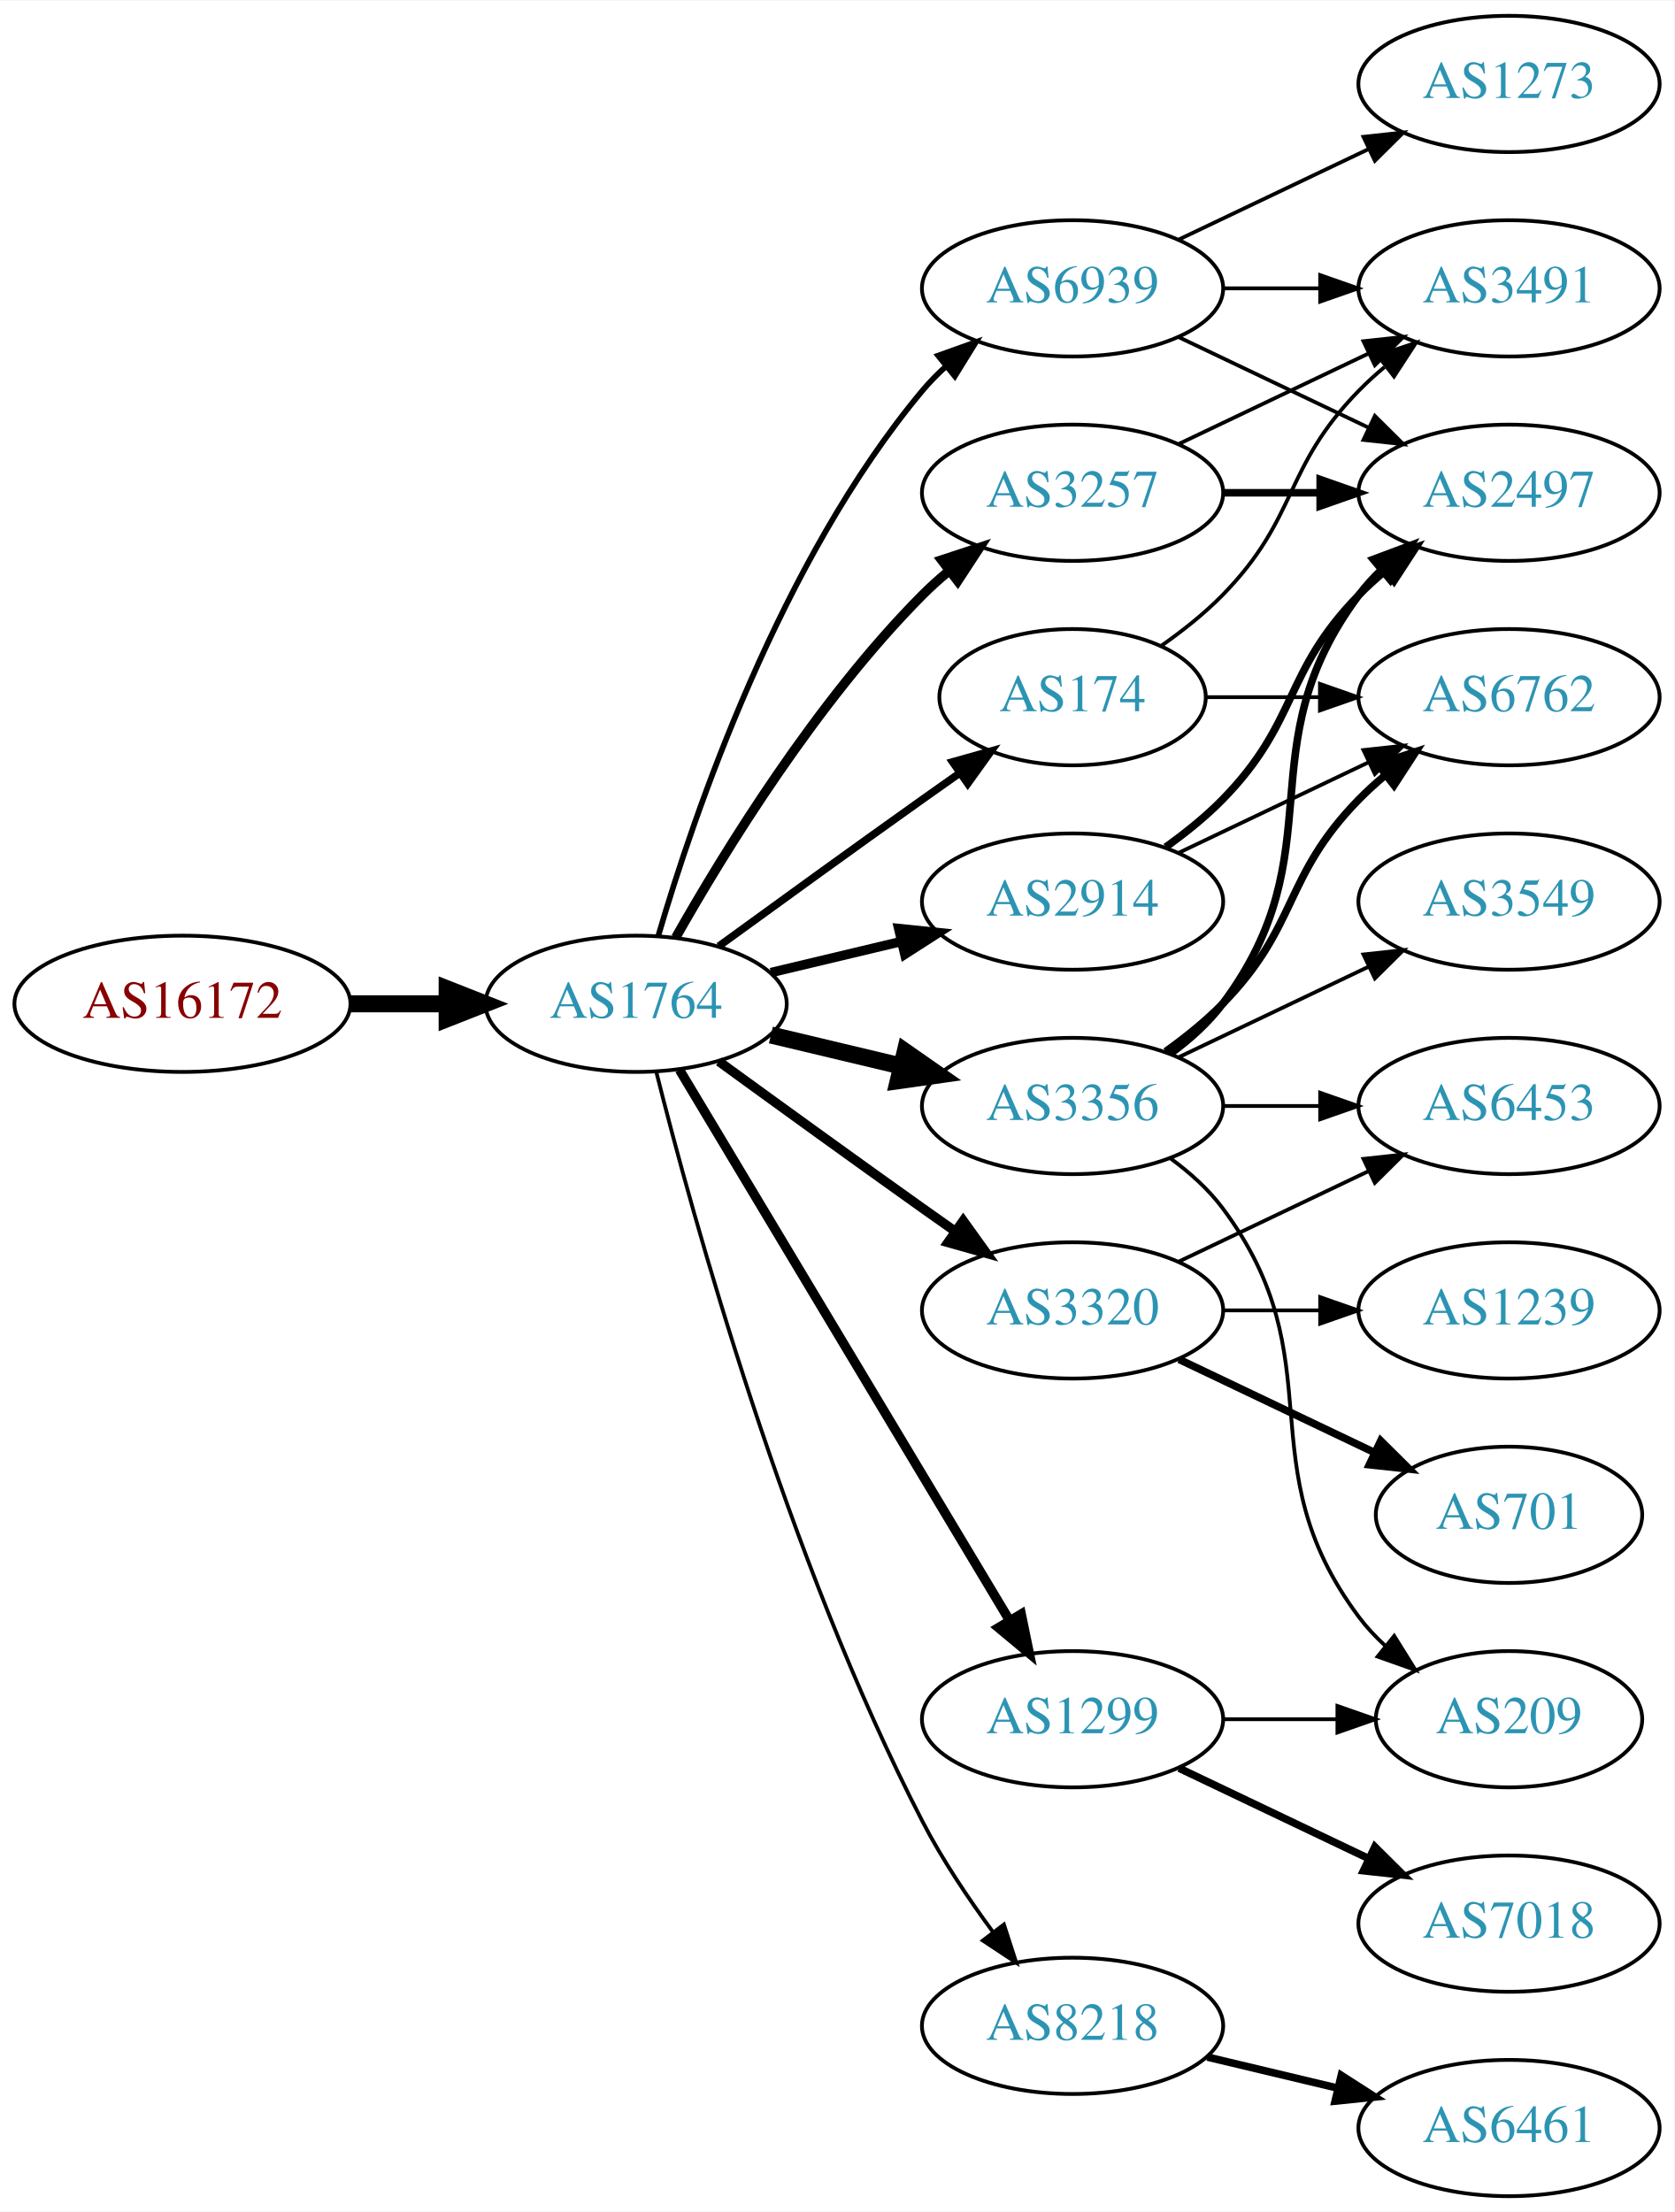
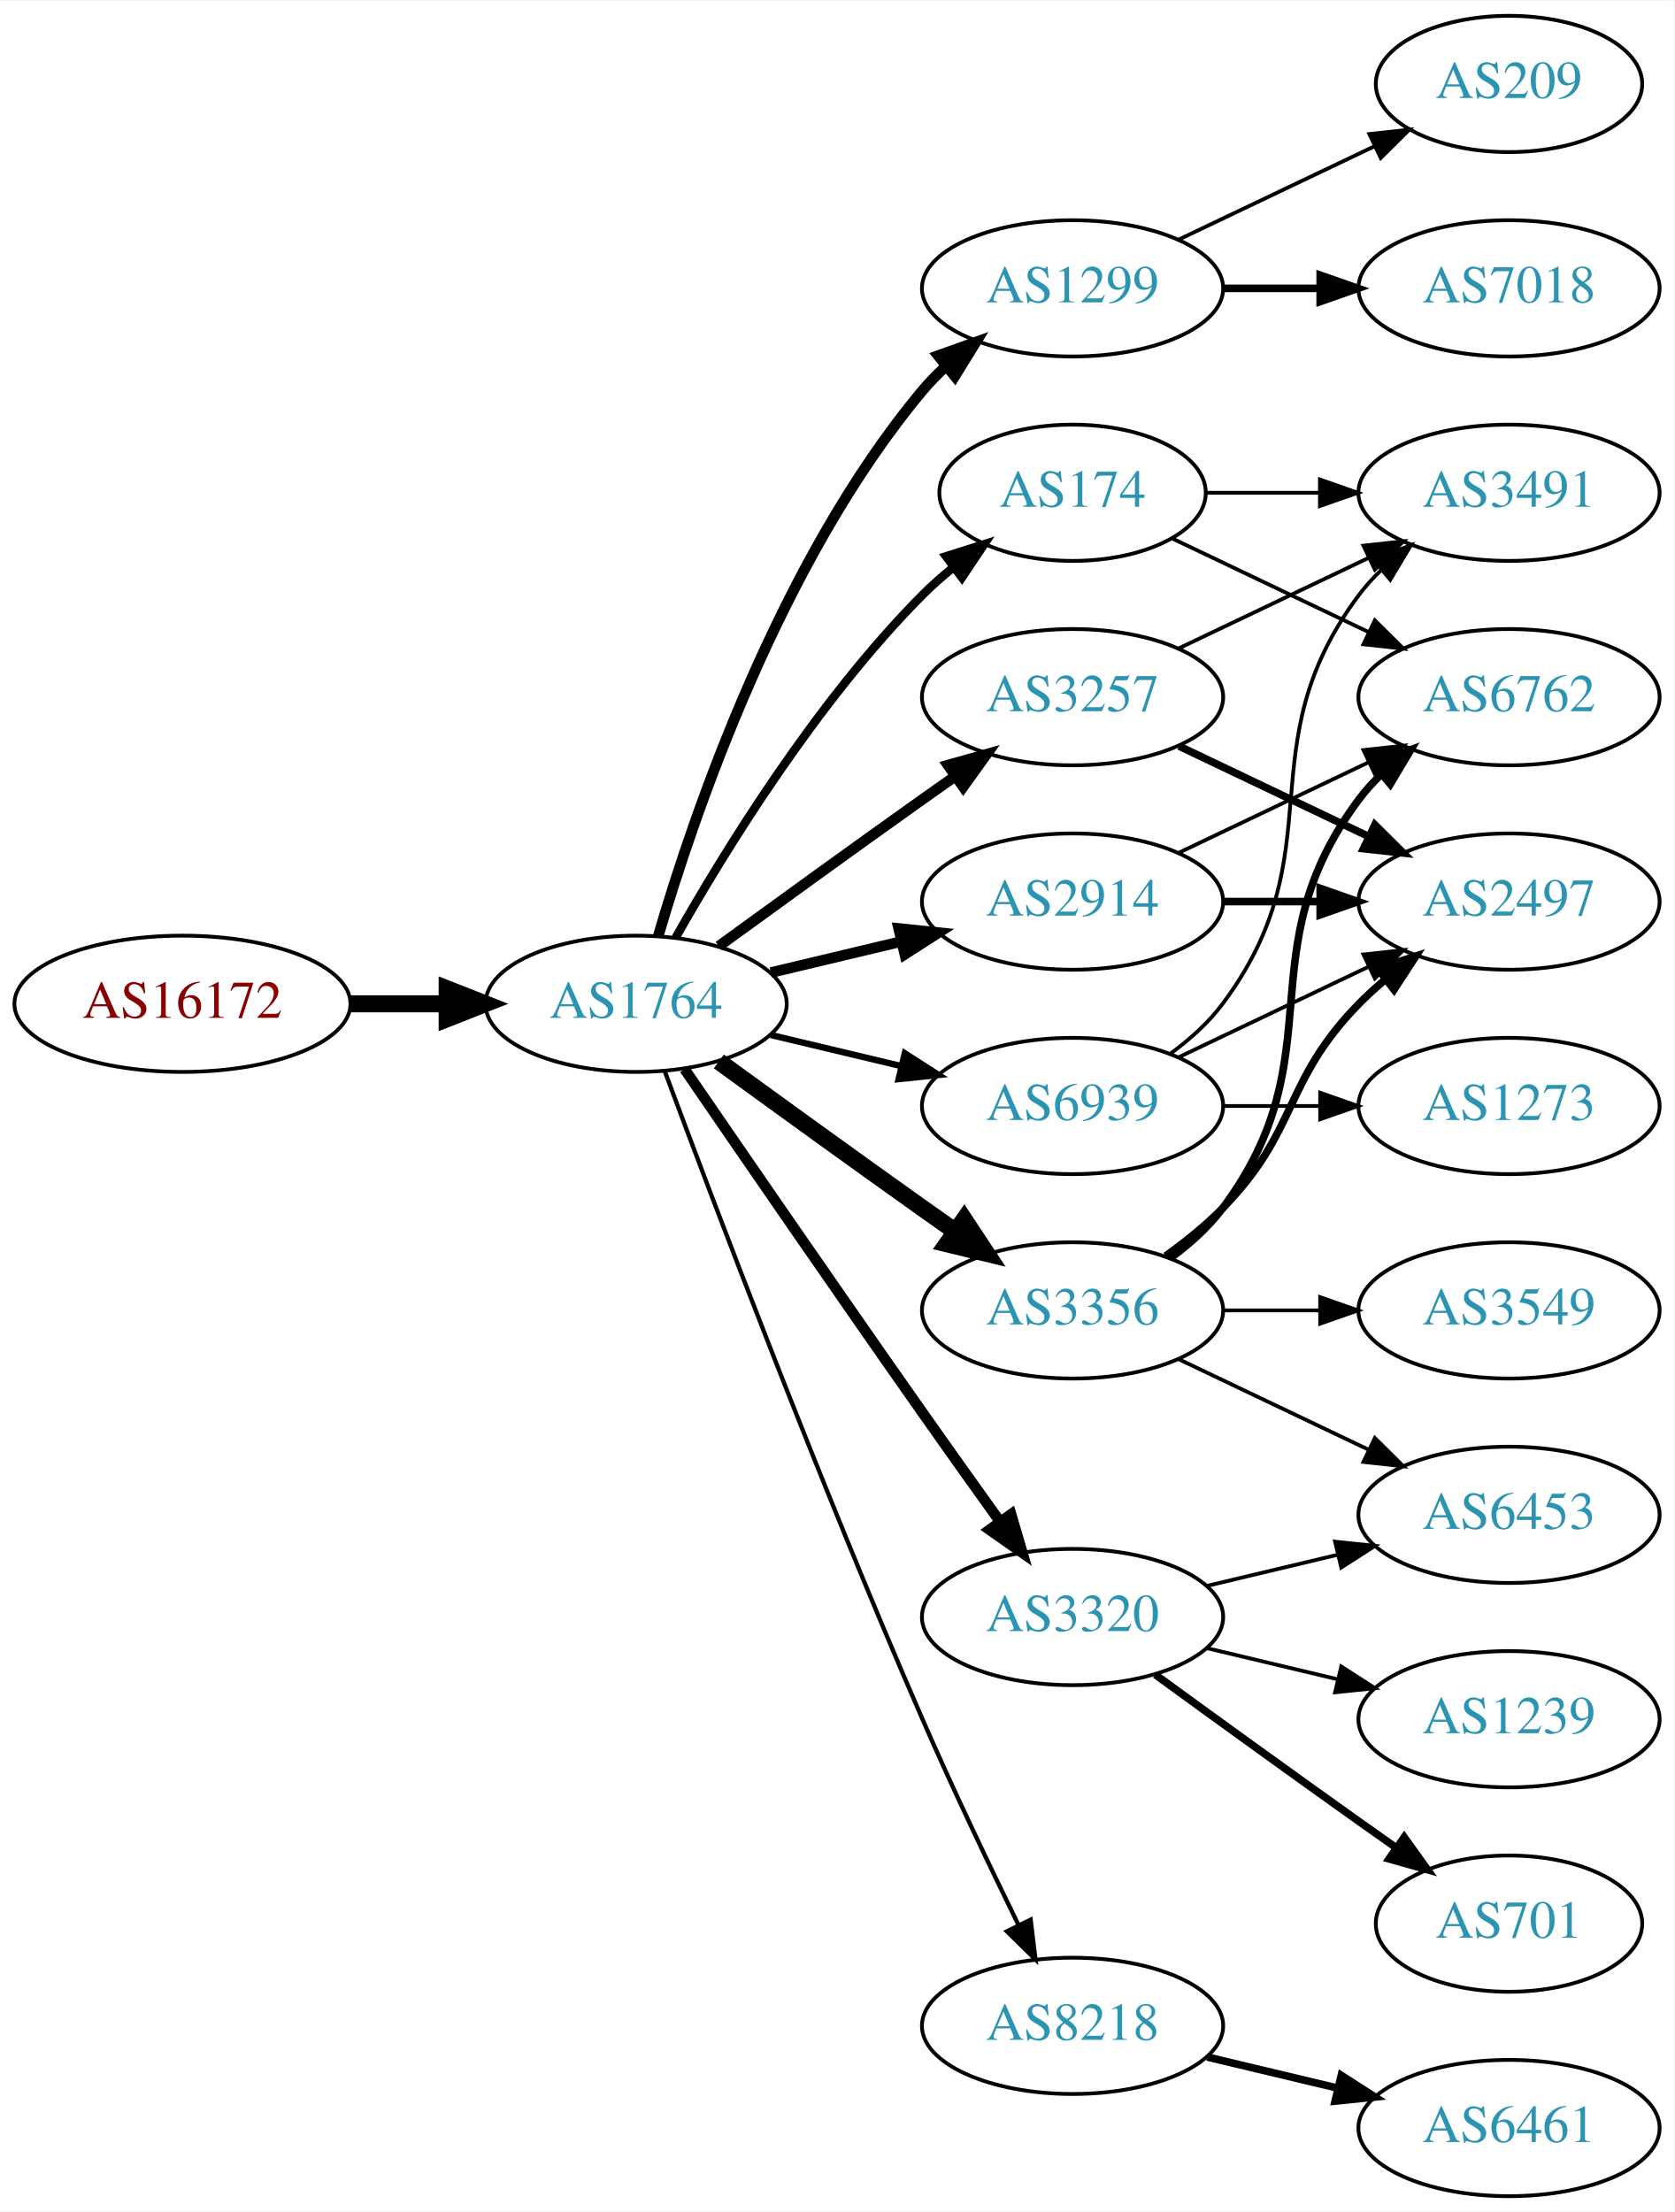
<svg xmlns="http://www.w3.org/2000/svg" xmlns:xlink="http://www.w3.org/1999/xlink" width="442pt" height="584pt" viewBox="0.00 0.00 442.27 584.00">
  <g id="graph0" class="graph" transform="scale(1 1) rotate(0) translate(4 580)">
    <polygon fill="white" stroke="none" points="-4,4 -4,-580 438.271,-580 438.271,4 -4,4" />
    <g id="node1" class="node">
      <g id="a_node1">
        <a xlink:href="/asn/16172" xlink:title="AS16172 ~ JET-ERP Betriebsgesellschaft mbH [AT]">
          <ellipse fill="#ffffff" stroke="black" cx="44.196" cy="-315" rx="44.393" ry="18" />
          <text text-anchor="middle" x="44.196" y="-311.3" font-family="Times,serif" font-size="14.00" fill="#880000">AS16172</text>
        </a>
      </g>
    </g>
    <g id="node2" class="node">
      <g id="a_node2">
        <a xlink:href="/asn/1764" xlink:title="AS1764 ~ NEXTLAYER-AS [AT]">
          <ellipse fill="#ffffff" stroke="black" cx="164.039" cy="-315" rx="39.794" ry="18" />
          <text text-anchor="middle" x="164.039" y="-311.3" font-family="Times,serif" font-size="14.00" fill="#2c94b3">AS1764</text>
        </a>
      </g>
    </g>
    <g id="edge1" class="edge">
      <path fill="none" stroke="black" stroke-width="4.5" d="M88.407,-315C96.72,-315 105.482,-315 113.965,-315" />
      <polygon fill="black" stroke="black" stroke-width="4.5" points="114.123,-318.938 124.123,-315 114.123,-311.063 114.123,-318.938" />
    </g>
    <g id="node3" class="node">
      <g id="a_node3">
        <a xlink:href="/asn/174" xlink:title="AS174 ~ Cogent Communications [US]">
-           <ellipse fill="#ffffff" stroke="black" cx="279.332" cy="-396" rx="35.194" ry="18" />
-           <text text-anchor="middle" x="279.332" y="-392.3" font-family="Times,serif" font-size="14.00" fill="#2c94b3">AS174</text>
+           <ellipse fill="#ffffff" stroke="black" cx="279.332" cy="-450" rx="35.194" ry="18" />
+           <text text-anchor="middle" x="279.332" y="-446.3" font-family="Times,serif" font-size="14.00" fill="#2c94b3">AS174</text>
        </a>
      </g>
    </g>
    <g id="edge2" class="edge">
-       <path fill="none" stroke="black" stroke-width="2" d="M185.887,-330.222C200.821,-341.091 221.435,-356.025 239.685,-369 242.895,-371.282 246.264,-373.661 249.619,-376.018" />
-       <polygon fill="black" stroke="black" stroke-width="2" points="247.631,-378.899 257.83,-381.77 251.647,-373.166 247.631,-378.899" />
+       <path fill="none" stroke="black" stroke-width="2.25" d="M174.498,-332.49C187.28,-355.096 211.712,-394.886 239.685,-423 242.185,-425.513 244.946,-427.949 247.807,-430.261" />
+       <polygon fill="black" stroke="black" stroke-width="2.25" points="245.905,-433.21 256.004,-436.413 250.108,-427.611 245.905,-433.21" />
    </g>
    <g id="node4" class="node">
      <g id="a_node4">
+         <a xlink:href="/asn/1299" xlink:title="AS1299 ~ Telia Carrier [EU]">
+           <ellipse fill="#ffffff" stroke="black" cx="279.332" cy="-504" rx="39.794" ry="18" />
+           <text text-anchor="middle" x="279.332" y="-500.3" font-family="Times,serif" font-size="14.00" fill="#2c94b3">AS1299</text>
+         </a>
+       </g>
+     </g>
+     <g id="edge3" class="edge">
+       <path fill="none" stroke="black" stroke-width="2.812" d="M169.913,-333.002C179.227,-364.844 202.043,-431.981 239.685,-477 241.555,-479.237 243.654,-481.374 245.88,-483.396" />
+       <polygon fill="black" stroke="black" stroke-width="2.812" points="243.823,-486.234 253.799,-489.804 248.227,-480.793 243.823,-486.234" />
+     </g>
+     <g id="node5" class="node">
+       <g id="a_node5">
+         <a xlink:href="/asn/3356" xlink:title="AS3356 ~ Level 3 Parent, LLC [US]">
+           <ellipse fill="#ffffff" stroke="black" cx="279.332" cy="-234" rx="39.794" ry="18" />
+           <text text-anchor="middle" x="279.332" y="-230.3" font-family="Times,serif" font-size="14.00" fill="#2c94b3">AS3356</text>
+         </a>
+       </g>
+     </g>
+     <g id="edge4" class="edge">
+       <path fill="none" stroke="black" stroke-width="4.5" d="M185.887,-299.778C200.821,-288.909 221.435,-273.975 239.685,-261 242.506,-258.995 245.449,-256.915 248.397,-254.841" />
+       <polygon fill="black" stroke="black" stroke-width="4.5" points="250.694,-258.039 256.621,-249.074 246.173,-251.591 250.694,-258.039" />
+     </g>
+     <g id="node6" class="node">
+       <g id="a_node6">
        <a xlink:href="/asn/2914" xlink:title="AS2914 ~ NTT America, Inc. [US]">
          <ellipse fill="#ffffff" stroke="black" cx="279.332" cy="-342" rx="39.794" ry="18" />
          <text text-anchor="middle" x="279.332" y="-338.3" font-family="Times,serif" font-size="14.00" fill="#2c94b3">AS2914</text>
        </a>
      </g>
    </g>
-     <g id="edge3" class="edge">
-       <path fill="none" stroke="black" stroke-width="2.5" d="M199.646,-323.248C210.517,-325.838 222.671,-328.735 234.114,-331.462" />
-       <polygon fill="black" stroke="black" stroke-width="2.5" points="233.397,-334.889 243.936,-333.803 235.02,-328.08 233.397,-334.889" />
-     </g>
-     <g id="node5" class="node">
-       <g id="a_node5">
-         <a xlink:href="/asn/1299" xlink:title="AS1299 ~ Telia Carrier [EU]">
-           <ellipse fill="#ffffff" stroke="black" cx="279.332" cy="-126" rx="39.794" ry="18" />
-           <text text-anchor="middle" x="279.332" y="-122.3" font-family="Times,serif" font-size="14.00" fill="#2c94b3">AS1299</text>
-         </a>
-       </g>
-     </g>
-     <g id="edge4" class="edge">
-       <path fill="none" stroke="black" stroke-width="2.5" d="M175.494,-297.558C195.475,-264.225 239.18,-191.314 262.666,-152.134" />
-       <polygon fill="black" stroke="black" stroke-width="2.5" points="265.762,-153.776 267.902,-143.4 259.758,-150.177 265.762,-153.776" />
-     </g>
-     <g id="node6" class="node">
-       <g id="a_node6">
+     <g id="edge5" class="edge">
+       <path fill="none" stroke="black" stroke-width="2.812" d="M199.646,-323.248C210.517,-325.838 222.671,-328.735 234.114,-331.462" />
+       <polygon fill="black" stroke="black" stroke-width="2.812" points="233.397,-334.889 243.936,-333.803 235.02,-328.08 233.397,-334.889" />
+     </g>
+     <g id="node7" class="node">
+       <g id="a_node7">
+         <a xlink:href="/asn/3320" xlink:title="AS3320 ~ DTAG [DE]">
+           <ellipse fill="#ffffff" stroke="black" cx="279.332" cy="-153" rx="39.794" ry="18" />
+           <text text-anchor="middle" x="279.332" y="-149.3" font-family="Times,serif" font-size="14.00" fill="#2c94b3">AS3320</text>
+         </a>
+       </g>
+     </g>
+     <g id="edge6" class="edge">
+       <path fill="none" stroke="black" stroke-width="2.812" d="M176.846,-297.731C191.489,-276.358 217.262,-238.88 239.685,-207 246.32,-197.567 253.67,-187.261 260.164,-178.205" />
+       <polygon fill="black" stroke="black" stroke-width="2.812" points="263.085,-180.138 266.076,-169.974 257.399,-176.054 263.085,-180.138" />
+     </g>
+     <g id="node8" class="node">
+       <g id="a_node8">
+         <a xlink:href="/asn/3257" xlink:title="AS3257 ~ GTT [DE]">
+           <ellipse fill="#ffffff" stroke="black" cx="279.332" cy="-396" rx="39.794" ry="18" />
+           <text text-anchor="middle" x="279.332" y="-392.3" font-family="Times,serif" font-size="14.00" fill="#2c94b3">AS3257</text>
+         </a>
+       </g>
+     </g>
+     <g id="edge7" class="edge">
+       <path fill="none" stroke="black" stroke-width="2.812" d="M185.887,-330.222C200.821,-341.091 221.435,-356.025 239.685,-369 242.506,-371.005 245.449,-373.085 248.397,-375.159" />
+       <polygon fill="black" stroke="black" stroke-width="2.812" points="246.424,-378.05 256.621,-380.926 250.443,-372.319 246.424,-378.05" />
+     </g>
+     <g id="node9" class="node">
+       <g id="a_node9">
        <a xlink:href="/asn/8218" xlink:title="AS8218 ~ legacy Neotelecoms [FR]">
          <ellipse fill="#ffffff" stroke="black" cx="279.332" cy="-45" rx="39.794" ry="18" />
          <text text-anchor="middle" x="279.332" y="-41.3" font-family="Times,serif" font-size="14.00" fill="#2c94b3">AS8218</text>
        </a>
      </g>
    </g>
-     <g id="edge5" class="edge">
-       <path fill="none" stroke="black" d="M169.388,-296.934C178.942,-258.918 203.803,-168.439 239.685,-99 244.899,-88.91 251.823,-78.589 258.369,-69.709" />
-       <polygon fill="black" stroke="black" points="261.198,-71.771 264.461,-61.691 255.625,-67.536 261.198,-71.771" />
-     </g>
-     <g id="node7" class="node">
-       <g id="a_node7">
-         <a xlink:href="/asn/3257" xlink:title="AS3257 ~ GTT [DE]">
-           <ellipse fill="#ffffff" stroke="black" cx="279.332" cy="-450" rx="39.794" ry="18" />
-           <text text-anchor="middle" x="279.332" y="-446.3" font-family="Times,serif" font-size="14.00" fill="#2c94b3">AS3257</text>
-         </a>
-       </g>
-     </g>
-     <g id="edge6" class="edge">
-       <path fill="none" stroke="black" stroke-width="2.5" d="M174.498,-332.49C187.28,-355.096 211.712,-394.886 239.685,-423 241.796,-425.121 244.092,-427.188 246.477,-429.171" />
-       <polygon fill="black" stroke="black" stroke-width="2.5" points="244.73,-432.242 254.793,-435.556 248.993,-426.69 244.73,-432.242" />
-     </g>
-     <g id="node8" class="node">
-       <g id="a_node8">
-         <a xlink:href="/asn/3356" xlink:title="AS3356 ~ Level 3 Parent, LLC [US]">
-           <ellipse fill="#ffffff" stroke="black" cx="279.332" cy="-288" rx="39.794" ry="18" />
-           <text text-anchor="middle" x="279.332" y="-284.3" font-family="Times,serif" font-size="14.00" fill="#2c94b3">AS3356</text>
-         </a>
-       </g>
-     </g>
-     <g id="edge7" class="edge">
-       <path fill="none" stroke="black" stroke-width="4.5" d="M199.646,-306.752C210.517,-304.162 222.671,-301.265 234.114,-298.538" />
-       <polygon fill="black" stroke="black" stroke-width="4.5" points="235.122,-302.346 243.936,-296.197 233.296,-294.685 235.122,-302.346" />
-     </g>
-     <g id="node9" class="node">
-       <g id="a_node9">
-         <a xlink:href="/asn/3320" xlink:title="AS3320 ~ DTAG [DE]">
-           <ellipse fill="#ffffff" stroke="black" cx="279.332" cy="-234" rx="39.794" ry="18" />
-           <text text-anchor="middle" x="279.332" y="-230.3" font-family="Times,serif" font-size="14.00" fill="#2c94b3">AS3320</text>
-         </a>
-       </g>
-     </g>
    <g id="edge8" class="edge">
-       <path fill="none" stroke="black" stroke-width="2.5" d="M185.887,-299.778C200.821,-288.909 221.435,-273.975 239.685,-261 242.506,-258.995 245.449,-256.915 248.397,-254.841" />
-       <polygon fill="black" stroke="black" stroke-width="2.5" points="250.443,-257.681 256.621,-249.074 246.424,-251.95 250.443,-257.681" />
+       <path fill="none" stroke="black" stroke-width="1.125" d="M171.632,-297.113C184.176,-263.364 212.644,-188.104 239.685,-126 247.669,-107.663 257.363,-87.351 265.044,-71.654" />
+       <polygon fill="black" stroke="black" stroke-width="1.125" points="268.257,-73.053 269.534,-62.536 261.976,-69.961 268.257,-73.053" />
    </g>
    <g id="node10" class="node">
      <g id="a_node10">
        <a xlink:href="/asn/6939" xlink:title="AS6939 ~ Hurricane Electric LLC [US]">
-           <ellipse fill="#ffffff" stroke="black" cx="279.332" cy="-504" rx="39.794" ry="18" />
-           <text text-anchor="middle" x="279.332" y="-500.3" font-family="Times,serif" font-size="14.00" fill="#2c94b3">AS6939</text>
+           <ellipse fill="#ffffff" stroke="black" cx="279.332" cy="-288" rx="39.794" ry="18" />
+           <text text-anchor="middle" x="279.332" y="-284.3" font-family="Times,serif" font-size="14.00" fill="#2c94b3">AS6939</text>
        </a>
      </g>
    </g>
    <g id="edge9" class="edge">
-       <path fill="none" stroke="black" stroke-width="1.5" d="M169.913,-333.002C179.227,-364.844 202.043,-431.981 239.685,-477 241.555,-479.237 243.654,-481.374 245.88,-483.396" />
-       <polygon fill="black" stroke="black" stroke-width="1.5" points="243.823,-486.234 253.799,-489.804 248.227,-480.793 243.823,-486.234" />
+       <path fill="none" stroke="black" stroke-width="1.688" d="M199.646,-306.752C210.517,-304.162 222.671,-301.265 234.114,-298.538" />
+       <polygon fill="black" stroke="black" stroke-width="1.688" points="235.02,-301.92 243.936,-296.197 233.397,-295.111 235.02,-301.92" />
    </g>
    <g id="node12" class="node">
      <g id="a_node12">
-         <a xlink:href="/asn/3491" xlink:title="AS3491 ~ PCCW Global, Inc. [US]">
-           <ellipse fill="#ffffff" stroke="black" cx="394.625" cy="-504" rx="39.794" ry="18" />
-           <text text-anchor="middle" x="394.625" y="-500.3" font-family="Times,serif" font-size="14.00" fill="#2c94b3">AS3491</text>
-         </a>
-       </g>
-     </g>
-     <g id="edge25" class="edge">
-       <path fill="none" stroke="black" d="M302.714,-409.532C308.356,-413.49 314.17,-418.086 318.978,-423 339.151,-443.617 334.806,-456.383 354.978,-477 357.071,-479.139 359.354,-481.218 361.731,-483.21" />
-       <polygon fill="black" stroke="black" points="359.974,-486.275 370.031,-489.611 364.249,-480.732 359.974,-486.275" />
-     </g>
-     <g id="node18" class="node">
-       <g id="a_node18">
        <a xlink:href="/asn/6762" xlink:title="AS6762 ~ TELECOM ITALIA SPARKLE S.p.A. [IT]">
          <ellipse fill="#ffffff" stroke="black" cx="394.625" cy="-396" rx="39.794" ry="18" />
          <text text-anchor="middle" x="394.625" y="-392.3" font-family="Times,serif" font-size="14.00" fill="#2c94b3">AS6762</text>
        </a>
      </g>
    </g>
-     <g id="edge26" class="edge">
-       <path fill="none" stroke="black" d="M314.631,-396C324.008,-396 334.358,-396 344.393,-396" />
-       <polygon fill="black" stroke="black" points="344.681,-399.5 354.681,-396 344.681,-392.5 344.681,-399.5" />
+     <g id="edge23" class="edge">
+       <path fill="none" stroke="black" d="M305.757,-437.881C321.059,-430.587 340.783,-421.186 357.665,-413.14" />
+       <polygon fill="black" stroke="black" points="359.184,-416.293 366.705,-408.831 356.172,-409.974 359.184,-416.293" />
+     </g>
+     <g id="node18" class="node">
+       <g id="a_node18">
+         <a xlink:href="/asn/3491" xlink:title="AS3491 ~ PCCW Global, Inc. [US]">
+           <ellipse fill="#ffffff" stroke="black" cx="394.625" cy="-450" rx="39.794" ry="18" />
+           <text text-anchor="middle" x="394.625" y="-446.3" font-family="Times,serif" font-size="14.00" fill="#2c94b3">AS3491</text>
+         </a>
+       </g>
+     </g>
+     <g id="edge22" class="edge">
+       <path fill="none" stroke="black" d="M314.631,-450C324.008,-450 334.358,-450 344.393,-450" />
+       <polygon fill="black" stroke="black" points="344.681,-453.5 354.681,-450 344.681,-446.5 344.681,-453.5" />
+     </g>
+     <g id="node19" class="node">
+       <g id="a_node19">
+         <a xlink:href="/asn/7018" xlink:title="AS7018 ~ AT&amp;T Services, Inc. [US]">
+           <ellipse fill="#ffffff" stroke="black" cx="394.625" cy="-504" rx="39.794" ry="18" />
+           <text text-anchor="middle" x="394.625" y="-500.3" font-family="Times,serif" font-size="14.00" fill="#2c94b3">AS7018</text>
+         </a>
+       </g>
+     </g>
+     <g id="edge24" class="edge">
+       <path fill="none" stroke="black" stroke-width="2" d="M319.004,-504C327.207,-504 335.971,-504 344.503,-504" />
+       <polygon fill="black" stroke="black" stroke-width="2" points="344.742,-507.5 354.742,-504 344.742,-500.5 344.742,-507.5" />
+     </g>
+     <g id="node20" class="node">
+       <g id="a_node20">
+         <a xlink:href="/asn/209" xlink:title="AS209 ~ CenturyLink Communications, LLC [US]">
+           <ellipse fill="#ffffff" stroke="black" cx="394.625" cy="-558" rx="35.194" ry="18" />
+           <text text-anchor="middle" x="394.625" y="-554.3" font-family="Times,serif" font-size="14.00" fill="#2c94b3">AS209</text>
+         </a>
+       </g>
+     </g>
+     <g id="edge25" class="edge">
+       <path fill="none" stroke="black" d="M307.468,-516.934C322.9,-524.29 342.385,-533.577 358.92,-541.459" />
+       <polygon fill="black" stroke="black" points="357.729,-544.768 368.262,-545.911 360.741,-538.449 357.729,-544.768" />
+     </g>
+     <g id="node11" class="node">
+       <g id="a_node11">
+         <a xlink:href="/asn/2497" xlink:title="AS2497 ~ Internet Initiative Japan Inc. [JP]">
+           <ellipse fill="#ffffff" stroke="black" cx="394.625" cy="-342" rx="39.794" ry="18" />
+           <text text-anchor="middle" x="394.625" y="-338.3" font-family="Times,serif" font-size="14.00" fill="#2c94b3">AS2497</text>
+         </a>
+       </g>
+     </g>
+     <g id="edge16" class="edge">
+       <path fill="none" stroke="black" stroke-width="2" d="M303.926,-248.389C309.182,-252.148 314.513,-256.437 318.978,-261 339.151,-281.617 334.806,-294.383 354.978,-315 357.071,-317.139 359.354,-319.218 361.731,-321.21" />
+       <polygon fill="black" stroke="black" stroke-width="2" points="359.974,-324.275 370.031,-327.611 364.249,-318.732 359.974,-324.275" />
+     </g>
+     <g id="edge17" class="edge">
+       <path fill="none" stroke="black" stroke-width="2" d="M305.262,-247.882C310.338,-251.611 315.256,-256.016 318.978,-261 349.249,-301.542 324.707,-328.458 354.978,-369 356.723,-371.336 358.73,-373.545 360.893,-375.617" />
+       <polygon fill="black" stroke="black" stroke-width="2" points="358.771,-378.405 368.694,-382.118 363.253,-373.027 358.771,-378.405" />
+     </g>
+     <g id="node15" class="node">
+       <g id="a_node15">
+         <a xlink:href="/asn/6453" xlink:title="AS6453 ~ TATA COMMUNICATIONS (AMERICA) INC [US]">
+           <ellipse fill="#ffffff" stroke="black" cx="394.625" cy="-180" rx="39.794" ry="18" />
+           <text text-anchor="middle" x="394.625" y="-176.3" font-family="Times,serif" font-size="14.00" fill="#2c94b3">AS6453</text>
+         </a>
+       </g>
+     </g>
+     <g id="edge15" class="edge">
+       <path fill="none" stroke="black" d="M307.468,-221.066C322.462,-213.919 341.283,-204.948 357.506,-197.215" />
+       <polygon fill="black" stroke="black" points="359.188,-200.291 366.71,-192.829 356.177,-193.972 359.188,-200.291" />
+     </g>
+     <g id="node16" class="node">
+       <g id="a_node16">
+         <a xlink:href="/asn/3549" xlink:title="AS3549 ~ Level 3 Parent, LLC [US]">
+           <ellipse fill="#ffffff" stroke="black" cx="394.625" cy="-234" rx="39.794" ry="18" />
+           <text text-anchor="middle" x="394.625" y="-230.3" font-family="Times,serif" font-size="14.00" fill="#2c94b3">AS3549</text>
+         </a>
+       </g>
+     </g>
+     <g id="edge18" class="edge">
+       <path fill="none" stroke="black" d="M319.004,-234C327.207,-234 335.971,-234 344.503,-234" />
+       <polygon fill="black" stroke="black" points="344.742,-237.5 354.742,-234 344.742,-230.5 344.742,-237.5" />
+     </g>
+     <g id="edge10" class="edge">
+       <path fill="none" stroke="black" stroke-width="2" d="M319.004,-342C327.207,-342 335.971,-342 344.503,-342" />
+       <polygon fill="black" stroke="black" stroke-width="2" points="344.742,-345.5 354.742,-342 344.742,-338.5 344.742,-345.5" />
+     </g>
+     <g id="edge11" class="edge">
+       <path fill="none" stroke="black" d="M307.468,-354.934C322.462,-362.081 341.283,-371.052 357.506,-378.785" />
+       <polygon fill="black" stroke="black" points="356.177,-382.028 366.71,-383.171 359.188,-375.709 356.177,-382.028" />
    </g>
    <g id="node13" class="node">
      <g id="a_node13">
-         <a xlink:href="/asn/2497" xlink:title="AS2497 ~ Internet Initiative Japan Inc. [JP]">
-           <ellipse fill="#ffffff" stroke="black" cx="394.625" cy="-450" rx="39.794" ry="18" />
-           <text text-anchor="middle" x="394.625" y="-446.3" font-family="Times,serif" font-size="14.00" fill="#2c94b3">AS2497</text>
-         </a>
-       </g>
-     </g>
-     <g id="edge23" class="edge">
-       <path fill="none" stroke="black" stroke-width="2" d="M303.926,-356.389C309.182,-360.148 314.513,-364.437 318.978,-369 339.151,-389.617 334.806,-402.383 354.978,-423 357.071,-425.139 359.354,-427.218 361.731,-429.21" />
-       <polygon fill="black" stroke="black" stroke-width="2" points="359.974,-432.275 370.031,-435.611 364.249,-426.732 359.974,-432.275" />
-     </g>
-     <g id="edge24" class="edge">
-       <path fill="none" stroke="black" d="M307.468,-354.934C322.462,-362.081 341.283,-371.052 357.506,-378.785" />
-       <polygon fill="black" stroke="black" points="356.177,-382.028 366.71,-383.171 359.188,-375.709 356.177,-382.028" />
-     </g>
-     <g id="node19" class="node">
-       <g id="a_node19">
-         <a xlink:href="/asn/209" xlink:title="AS209 ~ CenturyLink Communications, LLC [US]">
-           <ellipse fill="#ffffff" stroke="black" cx="394.625" cy="-126" rx="35.194" ry="18" />
-           <text text-anchor="middle" x="394.625" y="-122.3" font-family="Times,serif" font-size="14.00" fill="#2c94b3">AS209</text>
-         </a>
-       </g>
-     </g>
-     <g id="edge22" class="edge">
-       <path fill="none" stroke="black" d="M319.004,-126C328.709,-126 339.2,-126 349.163,-126" />
-       <polygon fill="black" stroke="black" points="349.299,-129.5 359.299,-126 349.299,-122.5 349.299,-129.5" />
-     </g>
-     <g id="node20" class="node">
-       <g id="a_node20">
-         <a xlink:href="/asn/7018" xlink:title="AS7018 ~ AT&amp;T Services, Inc. [US]">
-           <ellipse fill="#ffffff" stroke="black" cx="394.625" cy="-72" rx="39.794" ry="18" />
-           <text text-anchor="middle" x="394.625" y="-68.3" font-family="Times,serif" font-size="14.00" fill="#2c94b3">AS7018</text>
-         </a>
-       </g>
+         <a xlink:href="/asn/701" xlink:title="AS701 ~ UUNET [US]">
+           <ellipse fill="#ffffff" stroke="black" cx="394.625" cy="-72" rx="35.194" ry="18" />
+           <text text-anchor="middle" x="394.625" y="-68.3" font-family="Times,serif" font-size="14.00" fill="#2c94b3">AS701</text>
+         </a>
+       </g>
+     </g>
+     <g id="edge12" class="edge">
+       <path fill="none" stroke="black" stroke-width="2" d="M301.18,-137.778C316.114,-126.909 336.727,-111.975 354.978,-99 358.188,-96.718 361.557,-94.339 364.912,-91.982" />
+       <polygon fill="black" stroke="black" stroke-width="2" points="366.94,-94.834 373.123,-86.23 362.924,-89.101 366.94,-94.834" />
+     </g>
+     <g id="node14" class="node">
+       <g id="a_node14">
+         <a xlink:href="/asn/1239" xlink:title="AS1239 ~ Sprint [US]">
+           <ellipse fill="#ffffff" stroke="black" cx="394.625" cy="-126" rx="39.794" ry="18" />
+           <text text-anchor="middle" x="394.625" y="-122.3" font-family="Times,serif" font-size="14.00" fill="#2c94b3">AS1239</text>
+         </a>
+       </g>
+     </g>
+     <g id="edge13" class="edge">
+       <path fill="none" stroke="black" d="M314.939,-144.752C325.81,-142.162 337.964,-139.265 349.407,-136.538" />
+       <polygon fill="black" stroke="black" points="350.313,-139.92 359.229,-134.197 348.69,-133.111 350.313,-139.92" />
+     </g>
+     <g id="edge14" class="edge">
+       <path fill="none" stroke="black" d="M314.939,-161.248C325.81,-163.838 337.964,-166.735 349.407,-169.462" />
+       <polygon fill="black" stroke="black" points="348.69,-172.889 359.229,-171.803 350.313,-166.08 348.69,-172.889" />
+     </g>
+     <g id="edge20" class="edge">
+       <path fill="none" stroke="black" stroke-width="2" d="M307.468,-383.066C322.462,-375.919 341.283,-366.948 357.506,-359.215" />
+       <polygon fill="black" stroke="black" stroke-width="2" points="359.188,-362.291 366.71,-354.829 356.177,-355.972 359.188,-362.291" />
    </g>
    <g id="edge21" class="edge">
-       <path fill="none" stroke="black" stroke-width="2" d="M307.468,-113.066C322.462,-105.919 341.283,-96.948 357.506,-89.215" />
-       <polygon fill="black" stroke="black" stroke-width="2" points="359.188,-92.291 366.71,-84.829 356.177,-85.972 359.188,-92.291" />
-     </g>
-     <g id="node11" class="node">
-       <g id="a_node11">
+       <path fill="none" stroke="black" d="M307.468,-408.934C322.462,-416.081 341.283,-425.052 357.506,-432.785" />
+       <polygon fill="black" stroke="black" points="356.177,-436.028 366.71,-437.171 359.188,-429.709 356.177,-436.028" />
+     </g>
+     <g id="node17" class="node">
+       <g id="a_node17">
        <a xlink:href="/asn/6461" xlink:title="AS6461 ~ Zayo Bandwidth [US]">
          <ellipse fill="#ffffff" stroke="black" cx="394.625" cy="-18" rx="39.794" ry="18" />
          <text text-anchor="middle" x="394.625" y="-14.3" font-family="Times,serif" font-size="14.00" fill="#2c94b3">AS6461</text>
        </a>
      </g>
    </g>
-     <g id="edge10" class="edge">
+     <g id="edge19" class="edge">
      <path fill="none" stroke="black" stroke-width="2" d="M314.939,-36.752C325.81,-34.162 337.964,-31.265 349.407,-28.538" />
      <polygon fill="black" stroke="black" stroke-width="2" points="350.313,-31.92 359.229,-26.197 348.69,-25.111 350.313,-31.92" />
    </g>
-     <g id="edge11" class="edge">
-       <path fill="none" stroke="black" d="M307.468,-462.934C322.462,-470.081 341.283,-479.052 357.506,-486.785" />
-       <polygon fill="black" stroke="black" points="356.177,-490.028 366.71,-491.171 359.188,-483.709 356.177,-490.028" />
-     </g>
-     <g id="edge12" class="edge">
-       <path fill="none" stroke="black" stroke-width="2" d="M319.004,-450C327.207,-450 335.971,-450 344.503,-450" />
-       <polygon fill="black" stroke="black" stroke-width="2" points="344.742,-453.5 354.742,-450 344.742,-446.5 344.742,-453.5" />
-     </g>
-     <g id="edge18" class="edge">
-       <path fill="none" stroke="black" stroke-width="2" d="M305.262,-301.882C310.338,-305.611 315.256,-310.016 318.978,-315 349.249,-355.542 324.707,-382.458 354.978,-423 356.723,-425.336 358.73,-427.545 360.893,-429.617" />
-       <polygon fill="black" stroke="black" stroke-width="2" points="358.771,-432.405 368.694,-436.118 363.253,-427.027 358.771,-432.405" />
-     </g>
-     <g id="node16" class="node">
-       <g id="a_node16">
-         <a xlink:href="/asn/6453" xlink:title="AS6453 ~ TATA COMMUNICATIONS (AMERICA) INC [US]">
+     <g id="edge28" class="edge">
+       <path fill="none" stroke="black" d="M307.468,-300.934C322.462,-308.081 341.283,-317.052 357.506,-324.785" />
+       <polygon fill="black" stroke="black" points="356.177,-328.028 366.71,-329.171 359.188,-321.709 356.177,-328.028" />
+     </g>
+     <g id="edge26" class="edge">
+       <path fill="none" stroke="black" d="M305.262,-301.882C310.338,-305.611 315.256,-310.016 318.978,-315 349.249,-355.542 324.707,-382.458 354.978,-423 356.723,-425.336 358.73,-427.545 360.893,-429.617" />
+       <polygon fill="black" stroke="black" points="358.771,-432.405 368.694,-436.118 363.253,-427.027 358.771,-432.405" />
+     </g>
+     <g id="node21" class="node">
+       <g id="a_node21">
+         <a xlink:href="/asn/1273" xlink:title="AS1273 ~ RIPE Network Coordination Centre [NL]">
          <ellipse fill="#ffffff" stroke="black" cx="394.625" cy="-288" rx="39.794" ry="18" />
-           <text text-anchor="middle" x="394.625" y="-284.3" font-family="Times,serif" font-size="14.00" fill="#2c94b3">AS6453</text>
-         </a>
-       </g>
-     </g>
-     <g id="edge19" class="edge">
+           <text text-anchor="middle" x="394.625" y="-284.3" font-family="Times,serif" font-size="14.00" fill="#2c94b3">AS1273</text>
+         </a>
+       </g>
+     </g>
+     <g id="edge27" class="edge">
      <path fill="none" stroke="black" d="M319.004,-288C327.207,-288 335.971,-288 344.503,-288" />
      <polygon fill="black" stroke="black" points="344.742,-291.5 354.742,-288 344.742,-284.5 344.742,-291.5" />
    </g>
-     <g id="node17" class="node">
-       <g id="a_node17">
-         <a xlink:href="/asn/3549" xlink:title="AS3549 ~ Level 3 Parent, LLC [US]">
-           <ellipse fill="#ffffff" stroke="black" cx="394.625" cy="-342" rx="39.794" ry="18" />
-           <text text-anchor="middle" x="394.625" y="-338.3" font-family="Times,serif" font-size="14.00" fill="#2c94b3">AS3549</text>
-         </a>
-       </g>
-     </g>
-     <g id="edge16" class="edge">
-       <path fill="none" stroke="black" d="M307.468,-300.934C322.462,-308.081 341.283,-317.052 357.506,-324.785" />
-       <polygon fill="black" stroke="black" points="356.177,-328.028 366.71,-329.171 359.188,-321.709 356.177,-328.028" />
-     </g>
-     <g id="edge17" class="edge">
-       <path fill="none" stroke="black" stroke-width="2" d="M303.926,-302.389C309.182,-306.148 314.513,-310.437 318.978,-315 339.151,-335.617 334.806,-348.383 354.978,-369 357.071,-371.139 359.354,-373.218 361.731,-375.21" />
-       <polygon fill="black" stroke="black" stroke-width="2" points="359.974,-378.275 370.031,-381.611 364.249,-372.732 359.974,-378.275" />
-     </g>
-     <g id="edge20" class="edge">
-       <path fill="none" stroke="black" d="M305.262,-274.118C310.338,-270.389 315.256,-265.984 318.978,-261 349.249,-220.458 324.707,-193.542 354.978,-153 356.986,-150.311 359.342,-147.791 361.883,-145.454" />
-       <polygon fill="black" stroke="black" points="364.297,-148.004 369.898,-139.011 359.912,-142.548 364.297,-148.004" />
-     </g>
-     <g id="node14" class="node">
-       <g id="a_node14">
-         <a xlink:href="/asn/1239" xlink:title="AS1239 ~ Sprint [US]">
-           <ellipse fill="#ffffff" stroke="black" cx="394.625" cy="-234" rx="39.794" ry="18" />
-           <text text-anchor="middle" x="394.625" y="-230.3" font-family="Times,serif" font-size="14.00" fill="#2c94b3">AS1239</text>
-         </a>
-       </g>
-     </g>
-     <g id="edge13" class="edge">
-       <path fill="none" stroke="black" d="M319.004,-234C327.207,-234 335.971,-234 344.503,-234" />
-       <polygon fill="black" stroke="black" points="344.742,-237.5 354.742,-234 344.742,-230.5 344.742,-237.5" />
-     </g>
-     <g id="node15" class="node">
-       <g id="a_node15">
-         <a xlink:href="/asn/701" xlink:title="AS701 ~ UUNET [US]">
-           <ellipse fill="#ffffff" stroke="black" cx="394.625" cy="-180" rx="35.194" ry="18" />
-           <text text-anchor="middle" x="394.625" y="-176.3" font-family="Times,serif" font-size="14.00" fill="#2c94b3">AS701</text>
-         </a>
-       </g>
-     </g>
-     <g id="edge14" class="edge">
-       <path fill="none" stroke="black" stroke-width="2" d="M307.468,-221.066C322.9,-213.71 342.385,-204.423 358.92,-196.541" />
-       <polygon fill="black" stroke="black" stroke-width="2" points="360.741,-199.551 368.262,-192.089 357.729,-193.232 360.741,-199.551" />
-     </g>
-     <g id="edge15" class="edge">
-       <path fill="none" stroke="black" d="M307.468,-246.934C322.462,-254.081 341.283,-263.052 357.506,-270.785" />
-       <polygon fill="black" stroke="black" points="356.177,-274.028 366.71,-275.171 359.188,-267.709 356.177,-274.028" />
-     </g>
-     <g id="edge27" class="edge">
-       <path fill="none" stroke="black" d="M319.004,-504C327.207,-504 335.971,-504 344.503,-504" />
-       <polygon fill="black" stroke="black" points="344.742,-507.5 354.742,-504 344.742,-500.5 344.742,-507.5" />
-     </g>
-     <g id="edge29" class="edge">
-       <path fill="none" stroke="black" d="M307.468,-491.066C322.462,-483.919 341.283,-474.948 357.506,-467.215" />
-       <polygon fill="black" stroke="black" points="359.188,-470.291 366.71,-462.829 356.177,-463.972 359.188,-470.291" />
-     </g>
-     <g id="node21" class="node">
-       <g id="a_node21">
-         <a xlink:href="/asn/1273" xlink:title="AS1273 ~ Vodafone Group PLC [EU]">
-           <ellipse fill="#ffffff" stroke="black" cx="394.625" cy="-558" rx="39.794" ry="18" />
-           <text text-anchor="middle" x="394.625" y="-554.3" font-family="Times,serif" font-size="14.00" fill="#2c94b3">AS1273</text>
-         </a>
-       </g>
-     </g>
-     <g id="edge28" class="edge">
-       <path fill="none" stroke="black" d="M307.468,-516.934C322.462,-524.081 341.283,-533.052 357.506,-540.785" />
-       <polygon fill="black" stroke="black" points="356.177,-544.028 366.71,-545.171 359.188,-537.709 356.177,-544.028" />
-     </g>
  </g>
</svg>
